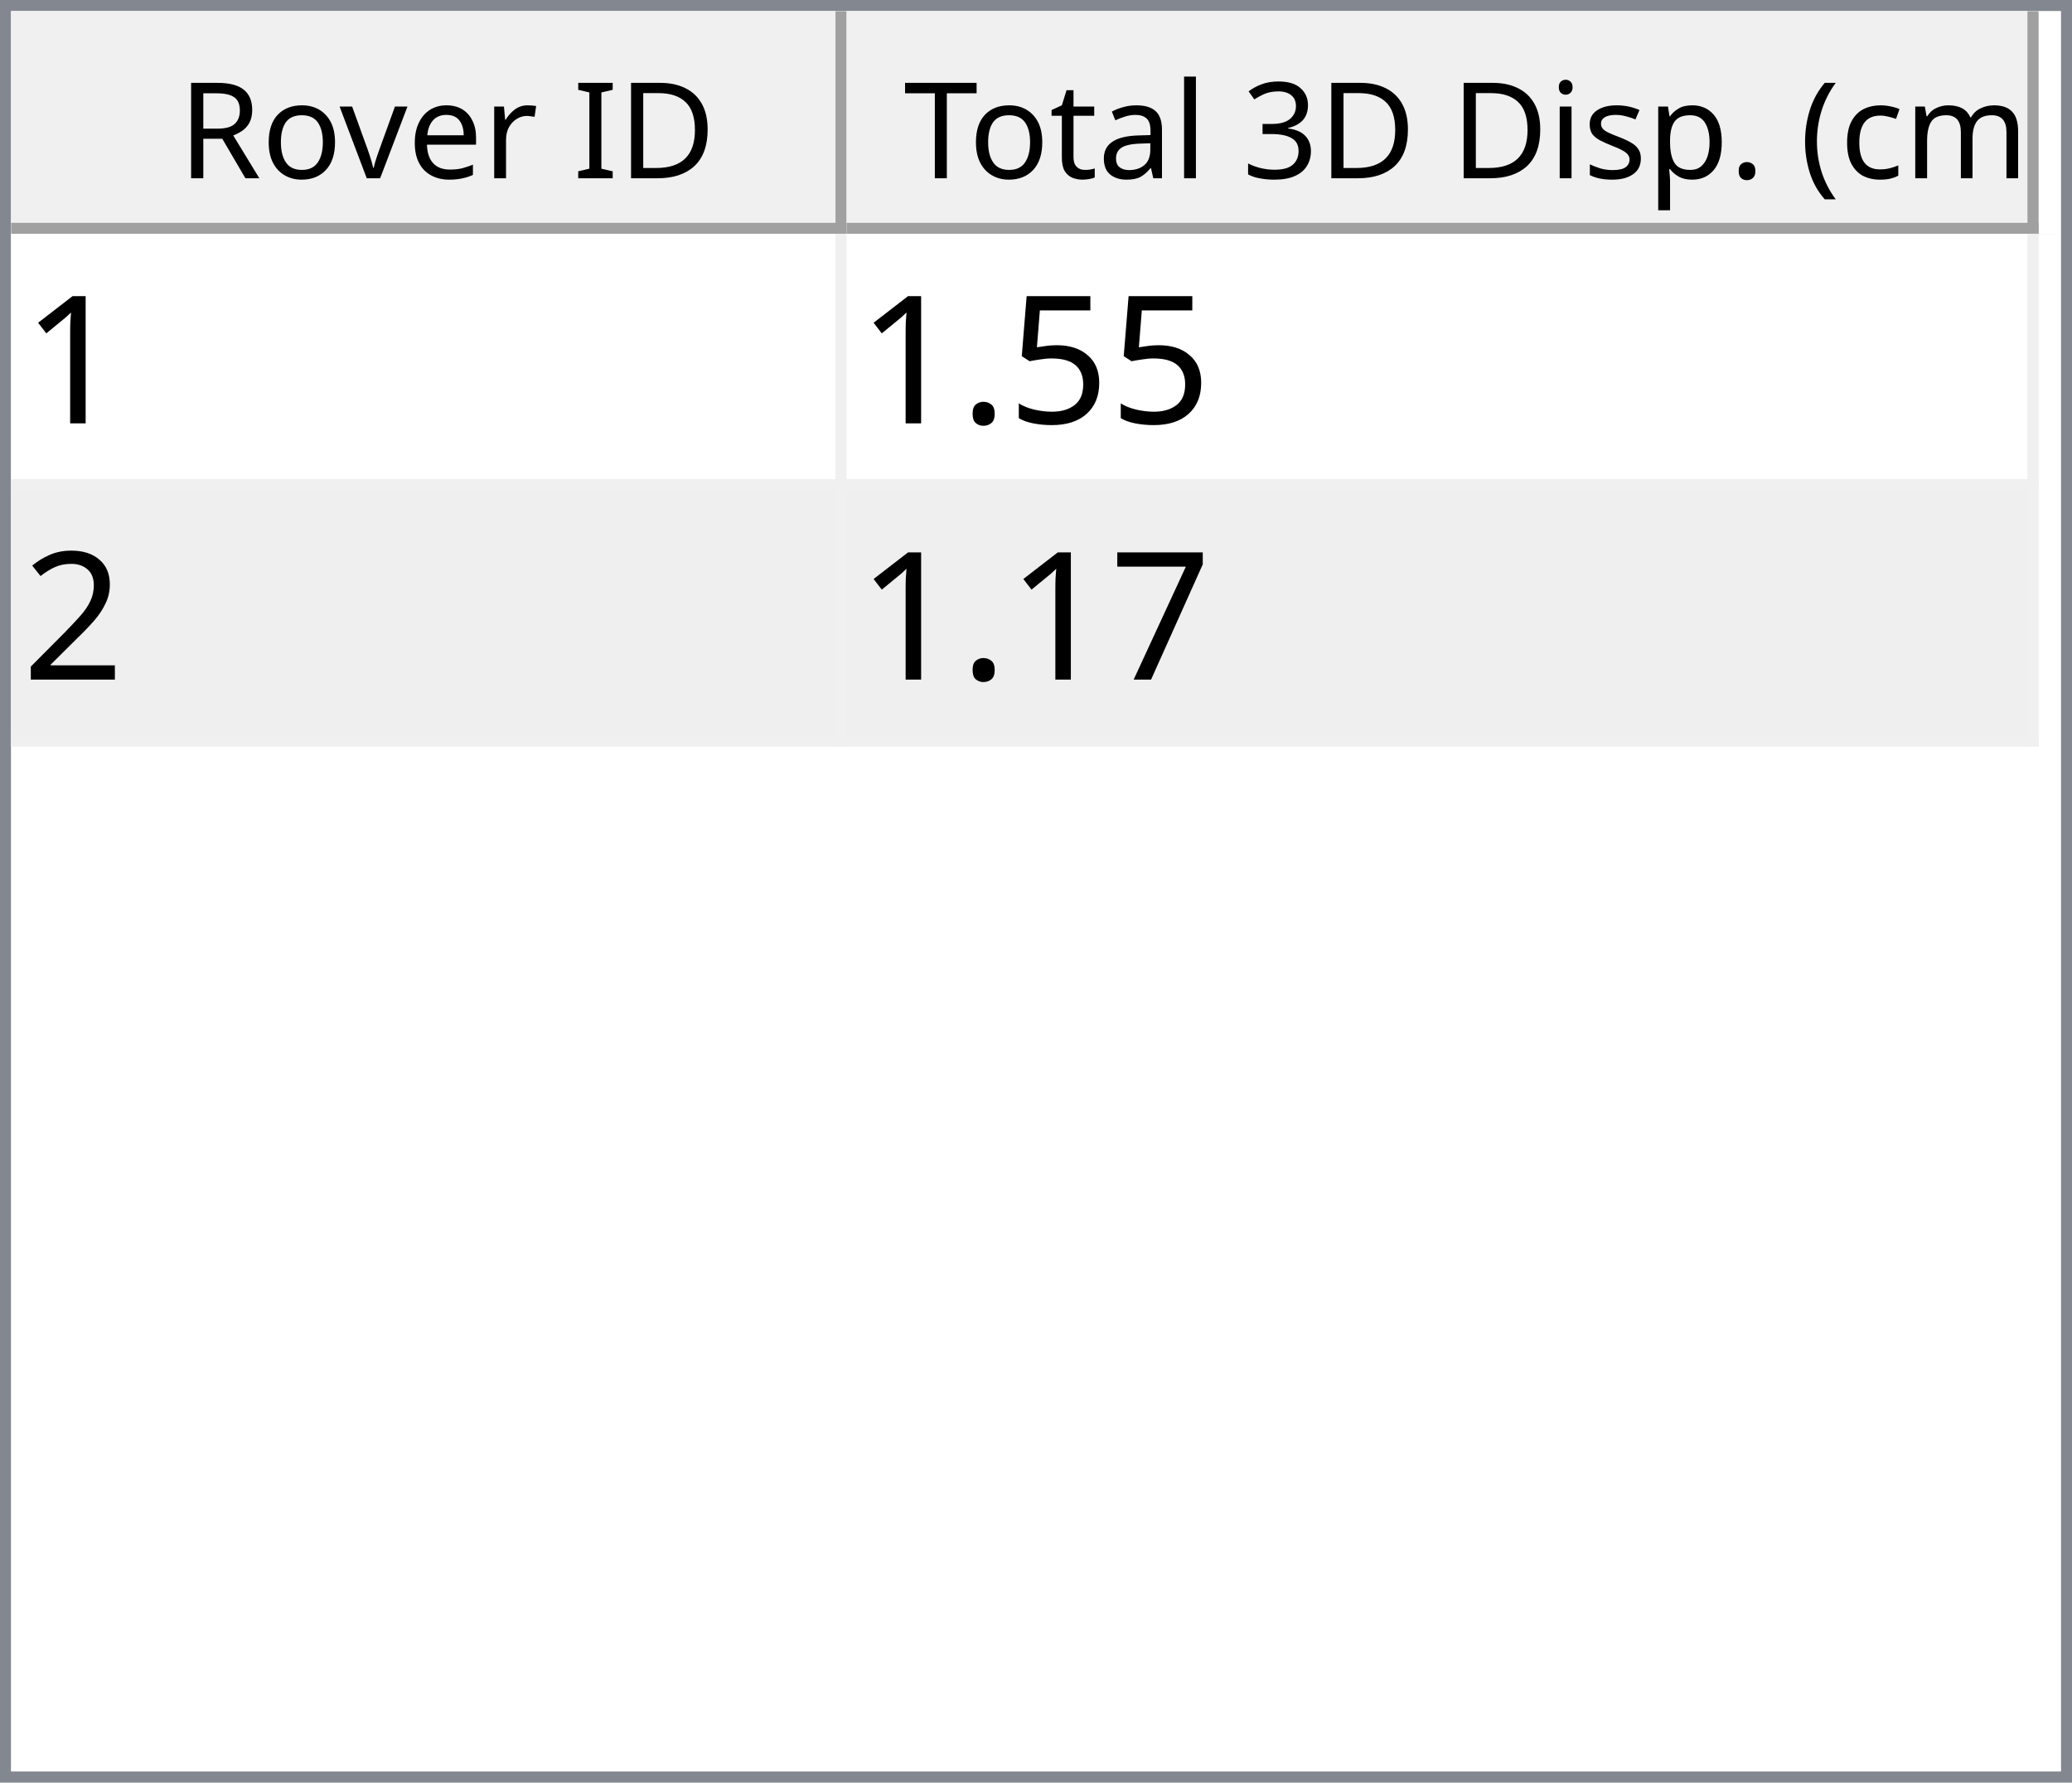
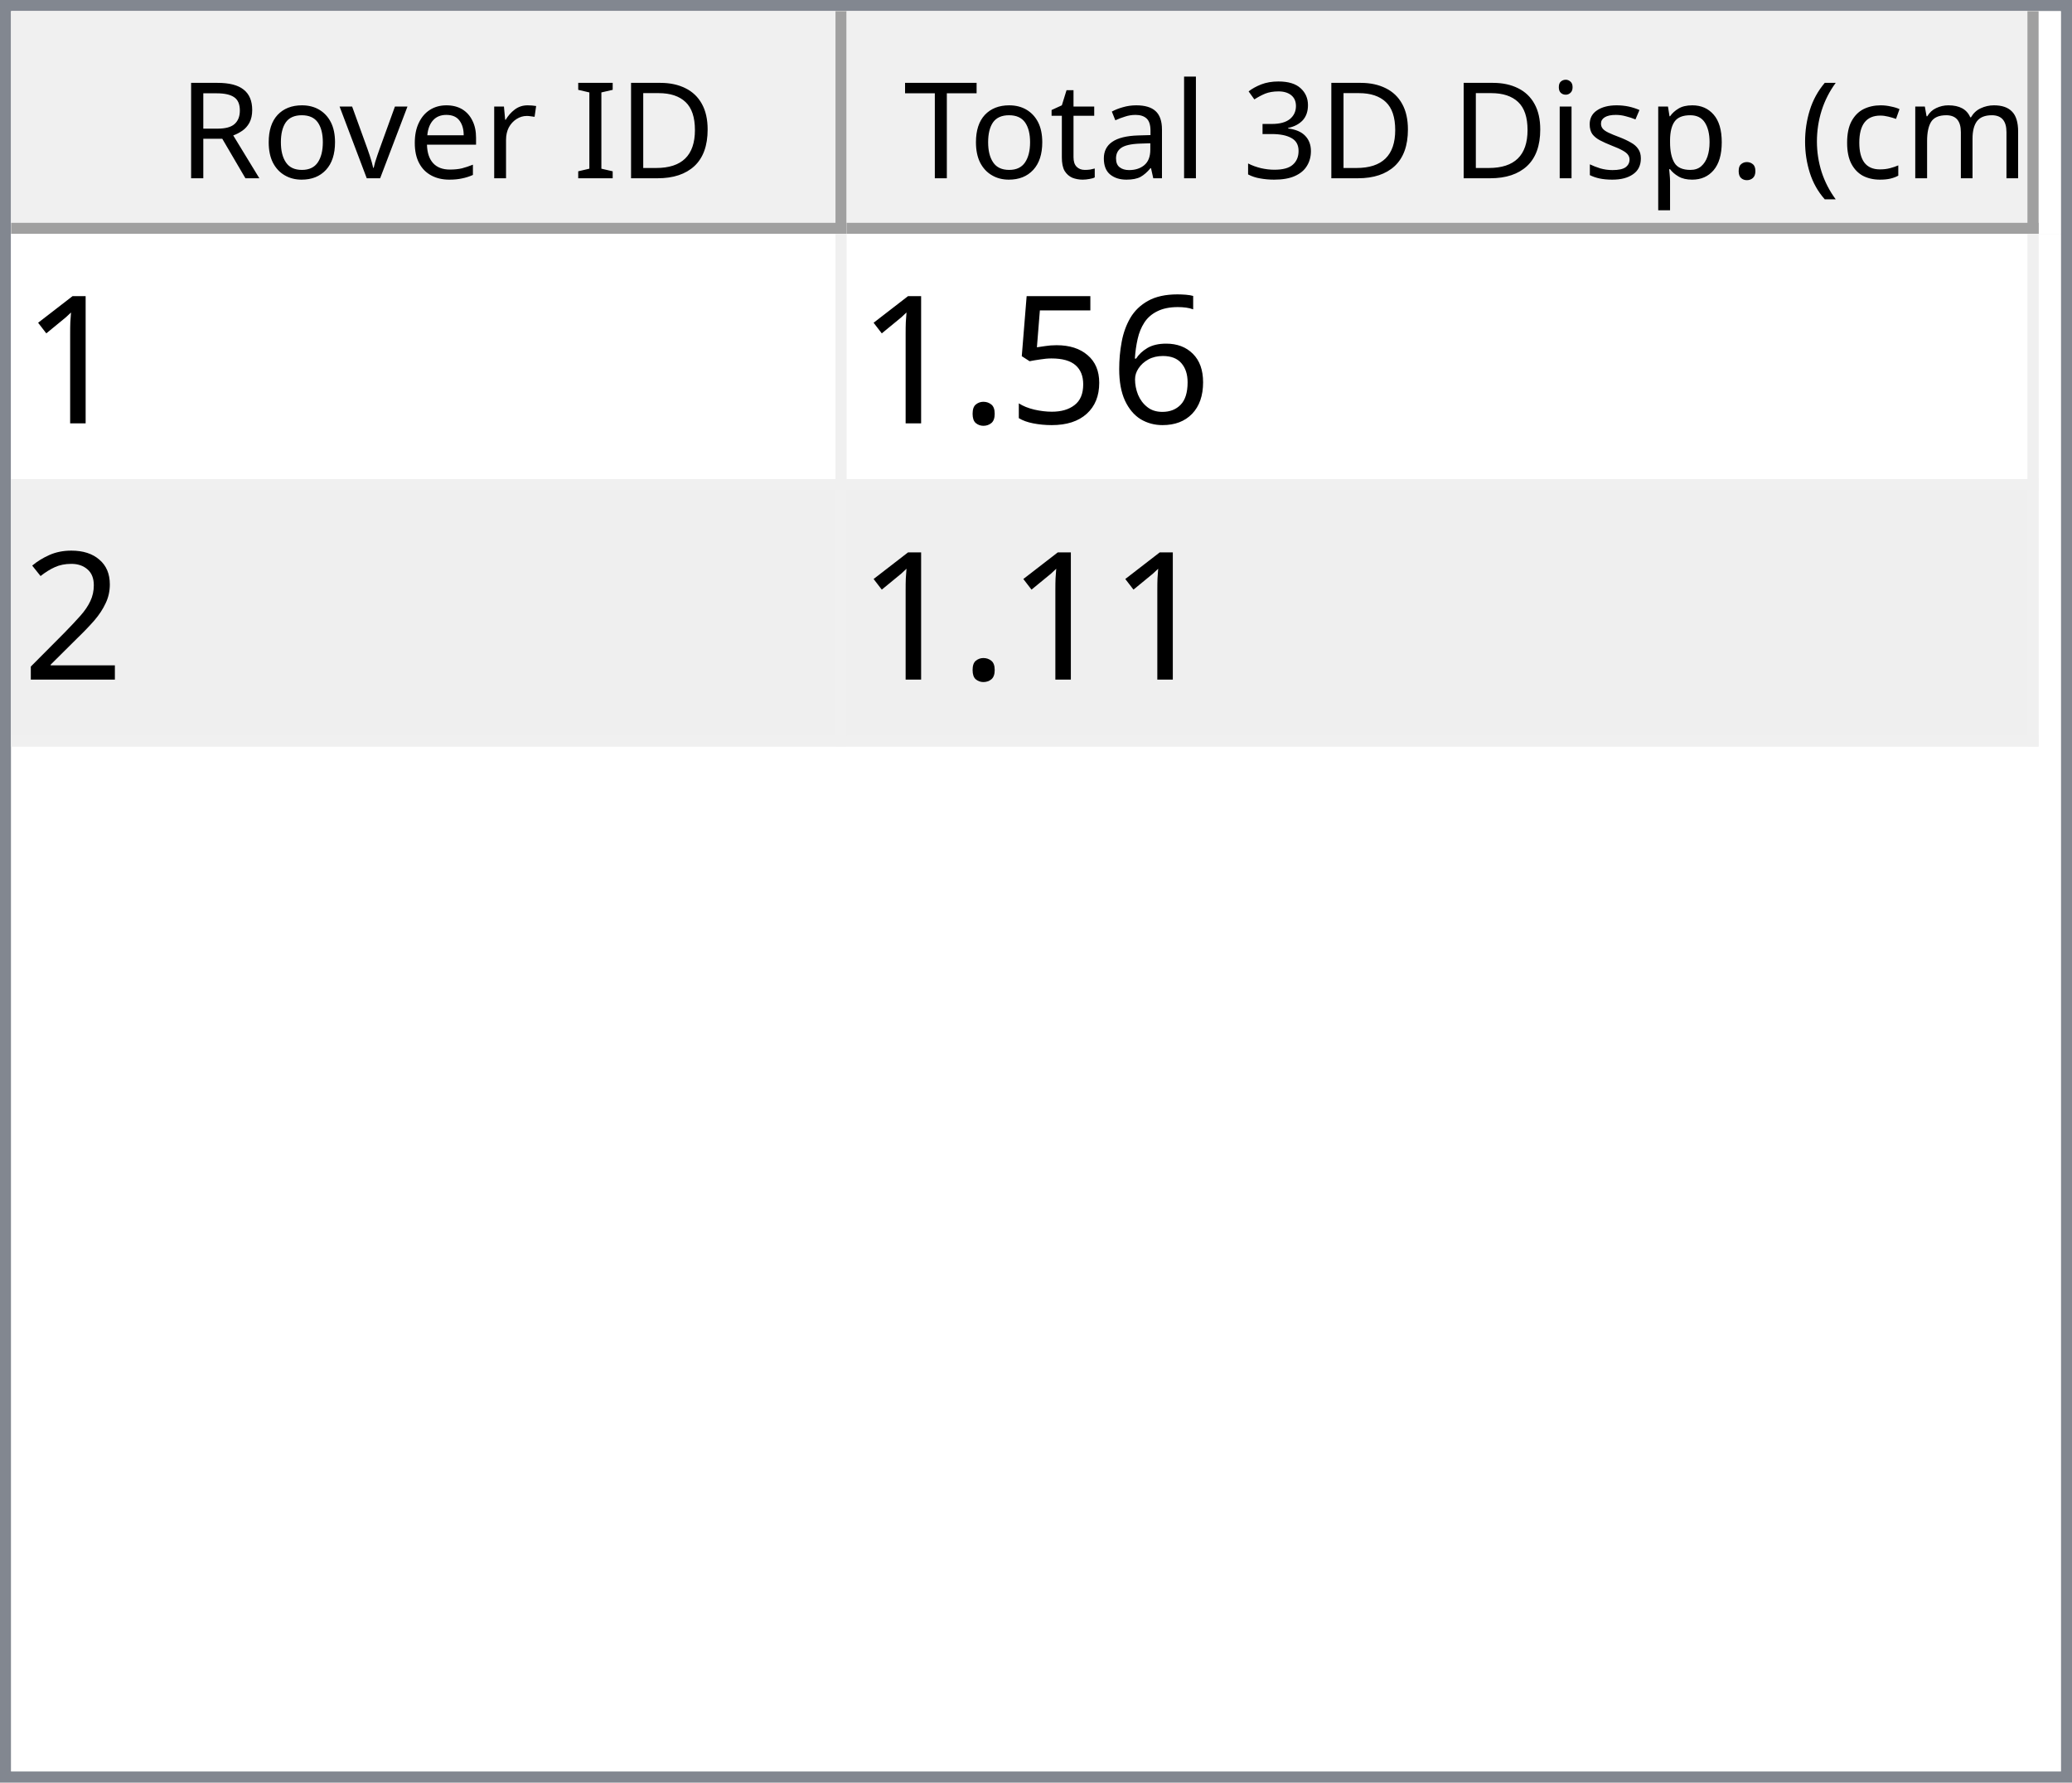
<svg xmlns="http://www.w3.org/2000/svg" style="fill-opacity:1; color-rendering:auto; color-interpolation:auto; text-rendering:auto; stroke:black; stroke-linecap:square; stroke-miterlimit:10; shape-rendering:auto; stroke-opacity:1; fill:black; stroke-dasharray:none; font-weight:normal; stroke-width:1; font-family:'Dialog'; font-style:normal; stroke-linejoin:miter; font-size:12px; stroke-dashoffset:0; image-rendering:auto;" width="186" height="160">
  <defs id="genericDefs" />
  <g>
    <defs id="defs1">
      <clipPath clipPathUnits="userSpaceOnUse" id="clipPath1">
        <path d="M0 0 L186 0 L186 160 L0 160 L0 0 Z" />
      </clipPath>
      <clipPath clipPathUnits="userSpaceOnUse" id="clipPath2">
        <path d="M0 0 L0 160 L186 160 L186 0 Z" />
      </clipPath>
      <clipPath clipPathUnits="userSpaceOnUse" id="clipPath3">
        <path d="M0 0 L0 20 L184 20 L184 0 Z" />
      </clipPath>
      <clipPath clipPathUnits="userSpaceOnUse" id="clipPath4">
        <path d="M0 0 L0 20 L75 20 L75 0 Z" />
      </clipPath>
      <clipPath clipPathUnits="userSpaceOnUse" id="clipPath5">
        <path d="M1 1 L1 19 L74 19 L74 1 Z" />
      </clipPath>
      <clipPath clipPathUnits="userSpaceOnUse" id="clipPath6">
        <path d="M0 0 L0 18 L73 18 L73 0 Z" />
      </clipPath>
      <clipPath clipPathUnits="userSpaceOnUse" id="clipPath7">
        <path d="M-0.5 -0.5 L-0.5 19.5 L74.5 19.5 L74.5 -0.5 Z" />
      </clipPath>
      <clipPath clipPathUnits="userSpaceOnUse" id="clipPath8">
        <path d="M0 0 L0 20 L107 20 L107 0 Z" />
      </clipPath>
      <clipPath clipPathUnits="userSpaceOnUse" id="clipPath9">
        <path d="M1 1 L1 19 L106 19 L106 1 Z" />
      </clipPath>
      <clipPath clipPathUnits="userSpaceOnUse" id="clipPath10">
        <path d="M0 0 L0 18 L105 18 L105 0 Z" />
      </clipPath>
      <clipPath clipPathUnits="userSpaceOnUse" id="clipPath11">
        <path d="M-0.5 -0.5 L-0.5 19.5 L106.5 19.5 L106.5 -0.5 Z" />
      </clipPath>
      <clipPath clipPathUnits="userSpaceOnUse" id="clipPath12">
        <path d="M0 0 L0 138 L184 138 L184 0 Z" />
      </clipPath>
      <clipPath clipPathUnits="userSpaceOnUse" id="clipPath13">
        <path d="M0 0 L0 46 L182 46 L182 0 Z" />
      </clipPath>
      <clipPath clipPathUnits="userSpaceOnUse" id="clipPath14">
        <path d="M-0.5 -0.5 L-0.5 45.5 L181.5 45.5 L181.5 -0.5 Z" />
      </clipPath>
      <clipPath clipPathUnits="userSpaceOnUse" id="clipPath15">
        <path d="M0 0 L0 22 L74 22 L74 0 Z" />
      </clipPath>
      <clipPath clipPathUnits="userSpaceOnUse" id="clipPath16">
        <path d="M0 0 L0 22 L106 22 L106 0 Z" />
      </clipPath>
      <font horiz-adv-x="64.551" id="font1">
        <font-face ascent="107.91" descent="25.098" units-per-em="100" style="font-style:normal; font-family:Segoe UI; font-weight:normal;" />
        <missing-glyph horiz-adv-x="64.551" d="M8.109 0 L8.109 68.266 L56.453 68.266 L56.453 0 L8.109 0 ZM15.328 7.234 L49.219 7.234 L49.219 61.031 L15.328 61.031 L15.328 7.234 Z" />
        <glyph unicode="D" horiz-adv-x="70.117" d="M9.188 0 L9.188 70.016 L28.516 70.016 Q65.531 70.016 65.531 35.891 Q65.531 19.672 55.25 9.836 Q44.969 0 27.734 0 L9.188 0 ZM17.391 62.594 L17.391 7.422 L27.828 7.422 Q41.609 7.422 49.273 14.797 Q56.938 22.172 56.938 35.688 Q56.938 62.594 28.328 62.594 L17.391 62.594 Z" />
        <glyph unicode="I" horiz-adv-x="26.611" d="M17.391 0 L9.188 0 L9.188 70.016 L17.391 70.016 L17.391 0 Z" />
        <glyph unicode=" " horiz-adv-x="27.393" d="" />
        <glyph unicode="r" horiz-adv-x="34.766" d="M34.188 41.891 Q32.078 43.5 28.125 43.5 Q23 43.5 19.555 38.672 Q16.109 33.844 16.109 25.484 L16.109 0 L8.109 0 L8.109 50 L16.109 50 L16.109 39.703 L16.312 39.703 Q18.016 44.969 21.531 47.922 Q25.047 50.875 29.391 50.875 Q32.516 50.875 34.188 50.203 L34.188 41.891 Z" />
        <glyph unicode="e" horiz-adv-x="52.295" d="M48.297 23 L12.984 23 Q13.188 14.656 17.484 10.109 Q21.781 5.562 29.297 5.562 Q37.75 5.562 44.828 11.141 L44.828 3.609 Q38.234 -1.172 27.391 -1.172 Q16.797 -1.172 10.742 5.641 Q4.688 12.453 4.688 24.812 Q4.688 36.469 11.305 43.82 Q17.922 51.172 27.734 51.172 Q37.547 51.172 42.922 44.828 Q48.297 38.484 48.297 27.203 L48.297 23 ZM40.094 29.781 Q40.047 36.719 36.75 40.578 Q33.453 44.438 27.594 44.438 Q21.922 44.438 17.969 40.383 Q14.016 36.328 13.094 29.781 L40.094 29.781 Z" />
        <glyph unicode="v" horiz-adv-x="47.9" d="M47.406 50 L27.484 0 L19.625 0 L0.688 50 L9.469 50 L22.172 13.672 Q23.578 9.672 23.922 6.688 L24.125 6.688 Q24.609 10.453 25.688 13.484 L38.969 50 L47.406 50 Z" />
        <glyph unicode="o" horiz-adv-x="58.594" d="M29 -1.172 Q17.922 -1.172 11.305 5.836 Q4.688 12.844 4.688 24.422 Q4.688 37.016 11.57 44.094 Q18.453 51.172 30.172 51.172 Q41.359 51.172 47.633 44.289 Q53.906 37.406 53.906 25.203 Q53.906 13.234 47.141 6.031 Q40.375 -1.172 29 -1.172 ZM29.594 44.438 Q21.875 44.438 17.383 39.188 Q12.891 33.938 12.891 24.703 Q12.891 15.828 17.43 10.695 Q21.969 5.562 29.594 5.562 Q37.359 5.562 41.531 10.594 Q45.703 15.625 45.703 24.906 Q45.703 34.281 41.531 39.359 Q37.359 44.438 29.594 44.438 Z" />
        <glyph unicode="R" horiz-adv-x="59.814" d="M59.375 0 L49.609 0 L37.891 19.625 Q36.281 22.359 34.766 24.289 Q33.25 26.219 31.664 27.438 Q30.078 28.656 28.25 29.219 Q26.422 29.781 24.125 29.781 L17.391 29.781 L17.391 0 L9.188 0 L9.188 70.016 L30.078 70.016 Q34.672 70.016 38.555 68.867 Q42.438 67.719 45.289 65.375 Q48.141 63.031 49.758 59.547 Q51.375 56.062 51.375 51.375 Q51.375 47.703 50.273 44.656 Q49.172 41.609 47.148 39.211 Q45.125 36.812 42.266 35.133 Q39.406 33.453 35.844 32.516 L35.844 32.328 Q37.594 31.547 38.891 30.547 Q40.188 29.547 41.359 28.18 Q42.531 26.812 43.68 25.078 Q44.828 23.344 46.234 21.047 L59.375 0 ZM17.391 62.594 L17.391 37.203 L28.516 37.203 Q31.594 37.203 34.203 38.133 Q36.812 39.062 38.719 40.797 Q40.625 42.531 41.703 45.047 Q42.781 47.562 42.781 50.688 Q42.781 56.297 39.141 59.445 Q35.5 62.594 28.609 62.594 L17.391 62.594 Z" />
        <glyph unicode=")" horiz-adv-x="30.176" d="M8.297 -15.922 L1.172 -15.922 Q16.406 2.344 16.406 26.812 Q16.406 51.469 1.078 70.016 L8.297 70.016 Q23.531 52.156 23.531 26.703 Q23.531 1.375 8.297 -15.922 Z" />
        <glyph unicode="m" horiz-adv-x="86.133" d="M79.109 0 L71.094 0 L71.094 28.719 Q71.094 37.016 68.531 40.727 Q65.969 44.438 59.906 44.438 Q54.781 44.438 51.195 39.75 Q47.609 35.062 47.609 28.516 L47.609 0 L39.594 0 L39.594 29.688 Q39.594 44.438 28.219 44.438 Q22.953 44.438 19.531 40.016 Q16.109 35.594 16.109 28.516 L16.109 0 L8.109 0 L8.109 50 L16.109 50 L16.109 42.094 L16.312 42.094 Q21.625 51.172 31.844 51.172 Q36.969 51.172 40.773 48.312 Q44.578 45.453 46 40.828 Q51.562 51.172 62.594 51.172 Q79.109 51.172 79.109 30.812 L79.109 0 Z" />
        <glyph unicode="c" horiz-adv-x="46.191" d="M42.188 2.297 Q36.422 -1.172 28.516 -1.172 Q17.828 -1.172 11.258 5.789 Q4.688 12.75 4.688 23.828 Q4.688 36.188 11.766 43.68 Q18.844 51.172 30.672 51.172 Q37.25 51.172 42.281 48.734 L42.281 40.531 Q36.719 44.438 30.375 44.438 Q22.703 44.438 17.797 38.945 Q12.891 33.453 12.891 24.516 Q12.891 15.719 17.508 10.641 Q22.125 5.562 29.891 5.562 Q36.422 5.562 42.188 9.906 L42.188 2.297 Z" />
        <glyph unicode="(" horiz-adv-x="30.176" d="M29.109 -15.922 L21.969 -15.922 Q6.844 1.375 6.844 26.703 Q6.844 52.156 21.969 70.016 L29.203 70.016 Q13.875 51.469 13.875 26.812 Q13.875 2.344 29.109 -15.922 Z" />
        <glyph unicode="." horiz-adv-x="21.68" d="M10.891 -1.078 Q8.641 -1.078 7.055 0.539 Q5.469 2.156 5.469 4.391 Q5.469 6.641 7.055 8.273 Q8.641 9.906 10.891 9.906 Q13.188 9.906 14.797 8.273 Q16.406 6.641 16.406 4.391 Q16.406 2.156 14.797 0.539 Q13.188 -1.078 10.891 -1.078 Z" />
        <glyph unicode="p" horiz-adv-x="58.789" d="M16.312 7.234 L16.109 7.234 L16.109 -23 L8.109 -23 L8.109 50 L16.109 50 L16.109 41.219 L16.312 41.219 Q22.219 51.172 33.594 51.172 Q43.266 51.172 48.688 44.461 Q54.109 37.75 54.109 26.469 Q54.109 13.922 48 6.375 Q41.891 -1.172 31.297 -1.172 Q21.578 -1.172 16.312 7.234 ZM16.109 27.391 L16.109 20.406 Q16.109 14.203 20.141 9.883 Q24.172 5.562 30.375 5.562 Q37.641 5.562 41.773 11.133 Q45.906 16.703 45.906 26.609 Q45.906 34.969 42.047 39.703 Q38.188 44.438 31.594 44.438 Q24.609 44.438 20.359 39.578 Q16.109 34.719 16.109 27.391 Z" />
        <glyph unicode="s" horiz-adv-x="42.432" d="M5.078 1.812 L5.078 10.406 Q11.625 5.562 19.484 5.562 Q30.031 5.562 30.031 12.594 Q30.031 14.594 29.125 15.992 Q28.219 17.391 26.68 18.461 Q25.141 19.531 23.07 20.383 Q21 21.234 18.609 22.172 Q15.281 23.484 12.766 24.828 Q10.25 26.172 8.57 27.859 Q6.891 29.547 6.031 31.695 Q5.172 33.844 5.172 36.719 Q5.172 40.234 6.789 42.945 Q8.406 45.656 11.086 47.484 Q13.766 49.312 17.211 50.242 Q20.656 51.172 24.312 51.172 Q30.812 51.172 35.938 48.922 L35.938 40.828 Q30.422 44.438 23.25 44.438 Q21 44.438 19.195 43.922 Q17.391 43.406 16.094 42.477 Q14.797 41.547 14.086 40.258 Q13.375 38.969 13.375 37.406 Q13.375 35.453 14.086 34.133 Q14.797 32.812 16.164 31.789 Q17.531 30.766 19.484 29.938 Q21.438 29.109 23.922 28.125 Q27.25 26.859 29.883 25.516 Q32.516 24.172 34.375 22.484 Q36.234 20.797 37.234 18.602 Q38.234 16.406 38.234 13.375 Q38.234 9.672 36.602 6.938 Q34.969 4.203 32.234 2.398 Q29.5 0.594 25.93 -0.289 Q22.359 -1.172 18.453 -1.172 Q10.75 -1.172 5.078 1.812 Z" />
        <glyph unicode="i" horiz-adv-x="24.219" d="M12.203 62.703 Q10.062 62.703 8.547 64.164 Q7.031 65.625 7.031 67.875 Q7.031 70.125 8.547 71.609 Q10.062 73.094 12.203 73.094 Q14.406 73.094 15.945 71.609 Q17.484 70.125 17.484 67.875 Q17.484 65.719 15.945 64.211 Q14.406 62.703 12.203 62.703 ZM16.109 0 L8.109 0 L8.109 50 L16.109 50 L16.109 0 Z" />
        <glyph unicode="3" horiz-adv-x="53.906" d="M46.531 19.828 Q46.531 15.094 44.75 11.211 Q42.969 7.328 39.719 4.57 Q36.469 1.812 31.93 0.297 Q27.391 -1.219 21.922 -1.219 Q11.922 -1.219 6 2.594 L6 11.188 Q13.094 5.609 22.219 5.609 Q25.875 5.609 28.828 6.539 Q31.781 7.469 33.906 9.227 Q36.031 10.984 37.18 13.477 Q38.328 15.969 38.328 19.094 Q38.328 32.812 18.797 32.812 L12.984 32.812 L12.984 39.594 L18.5 39.594 Q35.797 39.594 35.797 52.484 Q35.797 64.406 22.609 64.406 Q15.188 64.406 8.688 59.422 L8.688 67.188 Q15.375 71.188 24.609 71.188 Q29 71.188 32.57 69.969 Q36.141 68.75 38.68 66.555 Q41.219 64.359 42.609 61.281 Q44 58.203 44 54.5 Q44 40.672 30.031 36.719 L30.031 36.531 Q33.594 36.141 36.625 34.797 Q39.656 33.453 41.852 31.305 Q44.047 29.156 45.289 26.25 Q46.531 23.344 46.531 19.828 Z" />
        <glyph unicode="l" horiz-adv-x="24.219" d="M16.109 0 L8.109 0 L8.109 74.031 L16.109 74.031 L16.109 0 Z" />
        <glyph unicode="a" horiz-adv-x="50.879" d="M43.891 0 L35.891 0 L35.891 7.812 L35.688 7.812 Q30.469 -1.172 20.312 -1.172 Q12.844 -1.172 8.617 2.781 Q4.391 6.734 4.391 13.281 Q4.391 27.297 20.906 29.594 L35.891 31.688 Q35.891 44.438 25.594 44.438 Q16.547 44.438 9.281 38.281 L9.281 46.484 Q16.656 51.172 26.266 51.172 Q43.891 51.172 43.891 32.516 L43.891 0 ZM35.891 25.297 L23.828 23.641 Q18.266 22.859 15.43 20.875 Q12.594 18.891 12.594 13.875 Q12.594 10.203 15.211 7.883 Q17.828 5.562 22.172 5.562 Q28.125 5.562 32.008 9.742 Q35.891 13.922 35.891 20.312 L35.891 25.297 Z" />
        <glyph unicode="t" horiz-adv-x="33.887" d="M31.297 0.484 Q28.469 -1.078 23.828 -1.078 Q10.688 -1.078 10.688 13.578 L10.688 43.172 L2.094 43.172 L2.094 50 L10.688 50 L10.688 62.203 L18.703 64.797 L18.703 50 L31.297 50 L31.297 43.172 L18.703 43.172 L18.703 14.984 Q18.703 9.969 20.414 7.82 Q22.125 5.672 26.078 5.672 Q29.109 5.672 31.297 7.328 L31.297 0.484 Z" />
        <glyph unicode="T" horiz-adv-x="52.393" d="M50.594 62.594 L30.375 62.594 L30.375 0 L22.172 0 L22.172 62.594 L2 62.594 L2 70.016 L50.594 70.016 L50.594 62.594 Z" />
      </font>
      <font horiz-adv-x="75.0" id="font2">
        <font-face ascent="100.537" descent="21.973" units-per-em="100" style="font-style:normal; font-family:sans-serif; font-weight:normal;" />
        <missing-glyph horiz-adv-x="75.0" d="M12.5 0 L12.5 62.5 L62.5 62.5 L62.5 0 L12.5 0 ZM14.062 1.562 L60.938 1.562 L60.938 60.938 L14.062 60.938 L14.062 1.562 Z" />
        <glyph unicode="1" horiz-adv-x="55.615" d="M37.25 0 L28.469 0 L28.469 56 Q25.297 52.984 20.141 49.953 Q14.984 46.922 10.891 45.406 L10.891 53.906 Q18.266 57.375 23.781 62.305 Q29.297 67.234 31.594 71.875 L37.25 71.875 L37.25 0 Z" />
+         <glyph unicode="6" horiz-adv-x="55.615" d="M49.75 54.047 L41.016 53.375 Q39.844 58.547 37.703 60.891 Q34.125 64.656 28.906 64.656 Q24.703 64.656 21.531 62.312 Q17.391 59.281 14.992 53.469 Q12.594 47.656 12.5 36.922 Q15.672 41.75 20.266 44.094 Q24.859 46.438 29.891 46.438 Q38.672 46.438 44.852 39.969 Q51.031 33.5 51.031 23.25 Q51.031 16.5 48.125 10.719 Q45.219 4.938 40.141 1.859 Q35.062 -1.219 28.609 -1.219 Q17.625 -1.219 10.695 6.859 Q3.766 14.938 3.766 33.5 Q3.766 54.25 11.422 63.672 Q18.109 71.875 29.438 71.875 Q37.891 71.875 43.289 67.141 Q48.688 62.406 49.75 54.047 ZM13.875 23.188 Q13.875 18.656 15.797 14.508 Q17.719 10.359 21.188 8.18 Q24.656 6 28.469 6 Q34.031 6 38.039 10.492 Q42.047 14.984 42.047 22.703 Q42.047 30.125 38.086 34.398 Q34.125 38.672 28.125 38.672 Q22.172 38.672 18.023 34.398 Q13.875 30.125 13.875 23.188 Z" />
        <glyph unicode="5" horiz-adv-x="55.615" d="M4.156 18.75 L13.375 19.531 Q14.406 12.797 18.141 9.398 Q21.875 6 27.156 6 Q33.5 6 37.891 10.789 Q42.281 15.578 42.281 23.484 Q42.281 31 38.062 35.352 Q33.844 39.703 27 39.703 Q22.75 39.703 19.336 37.773 Q15.922 35.844 13.969 32.766 L5.719 33.844 L12.641 70.609 L48.25 70.609 L48.25 62.203 L19.672 62.203 L15.828 42.969 Q22.266 47.469 29.344 47.469 Q38.719 47.469 45.164 40.969 Q51.609 34.469 51.609 24.266 Q51.609 14.547 45.953 7.469 Q39.062 -1.219 27.156 -1.219 Q17.391 -1.219 11.211 4.25 Q5.031 9.719 4.156 18.75 Z" />
        <glyph unicode="." horiz-adv-x="27.783" d="M9.078 0 L9.078 10.016 L19.094 10.016 L19.094 0 L9.078 0 Z" />
        <glyph unicode="2" horiz-adv-x="55.615" d="M50.344 8.453 L50.344 0 L3.031 0 Q2.938 3.172 4.047 6.109 Q5.859 10.938 9.836 15.625 Q13.812 20.312 21.344 26.469 Q33.016 36.031 37.117 41.625 Q41.219 47.219 41.219 52.203 Q41.219 57.422 37.477 61.008 Q33.734 64.594 27.734 64.594 Q21.391 64.594 17.578 60.789 Q13.766 56.984 13.719 50.25 L4.688 51.172 Q5.609 61.281 11.664 66.578 Q17.719 71.875 27.938 71.875 Q38.234 71.875 44.242 66.164 Q50.25 60.453 50.25 52 Q50.25 47.703 48.492 43.555 Q46.734 39.406 42.656 34.812 Q38.578 30.219 29.109 22.219 Q21.188 15.578 18.945 13.211 Q16.703 10.844 15.234 8.453 L50.344 8.453 Z" />
-         <glyph unicode="7" horiz-adv-x="55.615" d="M4.734 62.203 L4.734 70.656 L51.078 70.656 L51.078 63.812 Q44.234 56.547 37.523 44.484 Q30.812 32.422 27.156 19.672 Q24.516 10.688 23.781 0 L14.75 0 Q14.891 8.453 18.062 20.414 Q21.234 32.375 27.172 43.484 Q33.109 54.594 39.797 62.203 L4.734 62.203 Z" />
      </font>
    </defs>
    <g style="fill:white; stroke:white;">
      <rect x="0" y="0" width="186" style="clip-path:url(#clipPath1); stroke:none;" height="160" />
    </g>
    <g style="fill:white; text-rendering:optimizeSpeed; color-rendering:optimizeSpeed; image-rendering:optimizeSpeed; shape-rendering:crispEdges; stroke:white; color-interpolation:sRGB;">
      <rect x="0" width="186" height="160" y="0" style="stroke:none;" />
      <path style="stroke:none;" d="M0 160 L186 160 L186 0 L0 0 Z" />
    </g>
    <g style="fill:rgb(240,240,240); font-family:'Segoe UI'; stroke:rgb(240,240,240);">
      <rect x="0" y="0" width="186" style="clip-path:url(#clipPath2); stroke:none;" height="160" />
    </g>
    <g style="fill:rgb(130,135,144); font-family:'Segoe UI'; stroke:rgb(130,135,144);">
      <path d="M0 0 L186 0 L186 160 L0 160 L0 0 ZM1 1 L185 1 L185 159 L1 159 L1 1 Z" style="fill-rule:evenodd; clip-path:url(#clipPath2); stroke:none;" />
    </g>
    <g style="fill:white; font-family:'Segoe UI'; stroke:white;" transform="translate(1,1)">
      <rect x="0" y="0" width="184" style="clip-path:url(#clipPath3); stroke:none;" height="20" />
    </g>
    <g style="fill:rgb(240,240,240); font-family:'Segoe UI'; stroke:rgb(240,240,240);" transform="translate(1,1)">
      <rect x="0" y="0" width="75" style="clip-path:url(#clipPath4); stroke:none;" height="20" />
    </g>
    <g style="font-family:'Segoe UI';" transform="translate(2,2)">
      <text x="14" xml:space="preserve" y="14" style="clip-path:url(#clipPath6); stroke:none;">Rover ID</text>
    </g>
    <g style="fill:rgb(160,160,160); font-family:'Segoe UI'; stroke:rgb(160,160,160); stroke-linejoin:bevel;" transform="translate(1.5,1.5)">
      <line x1="74" x2="74" y1="0" style="fill:none; clip-path:url(#clipPath7);" y2="19" />
    </g>
    <g style="fill:rgb(160,160,160); font-family:'Segoe UI'; stroke:rgb(160,160,160); stroke-linejoin:bevel;" transform="matrix(1,0,0,1,1,1) translate(0.5,0.5)">
      <line x1="0" x2="74" y1="19" style="fill:none; clip-path:url(#clipPath7);" y2="19" />
    </g>
    <g style="fill:rgb(240,240,240); font-family:'Segoe UI'; stroke:rgb(240,240,240);" transform="translate(76,1)">
      <rect x="0" y="0" width="107" style="clip-path:url(#clipPath8); stroke:none;" height="20" />
    </g>
    <g style="font-family:'Segoe UI';" transform="translate(77,2)">
      <text x="1" xml:space="preserve" y="14" style="clip-path:url(#clipPath10); stroke:none;"> Total 3D Disp. (cm)</text>
    </g>
    <g style="fill:rgb(160,160,160); font-family:'Segoe UI'; stroke:rgb(160,160,160); stroke-linejoin:bevel;" transform="translate(76.5,1.5)">
      <line x1="106" x2="106" y1="0" style="fill:none; clip-path:url(#clipPath11);" y2="19" />
    </g>
    <g style="fill:rgb(160,160,160); font-family:'Segoe UI'; stroke:rgb(160,160,160); stroke-linejoin:bevel;" transform="matrix(1,0,0,1,76,1) translate(0.5,0.5)">
      <line x1="0" x2="106" y1="19" style="fill:none; clip-path:url(#clipPath11);" y2="19" />
    </g>
    <g style="fill:white; font-family:'Segoe UI'; stroke:white;" transform="translate(1,21)">
      <rect x="0" y="0" width="184" style="clip-path:url(#clipPath12); stroke:none;" height="138" />
    </g>
    <g style="fill:rgb(240,240,240); font-size:16px; font-family:sans-serif; stroke:rgb(240,240,240);" transform="translate(1,21)">
      <rect x="0" y="0" width="182" style="clip-path:url(#clipPath13); stroke:none;" height="46" />
      <line transform="translate(0.5,0.5)" x1="0" x2="181" y1="22" style="clip-path:url(#clipPath14); fill:none; stroke-linejoin:bevel;" y2="22" />
    </g>
    <g transform="matrix(1,0,0,1,1,21) translate(0.5,0.5)" style="fill:rgb(240,240,240); font-size:16px; font-family:sans-serif; stroke:rgb(240,240,240); stroke-linejoin:bevel;">
      <line x1="0" x2="181" y1="45" style="fill:none; clip-path:url(#clipPath14);" y2="45" />
    </g>
    <g transform="matrix(1,0,0,1,1,21) translate(0.5,0.5)" style="fill:rgb(240,240,240); font-size:16px; font-family:sans-serif; stroke:rgb(240,240,240); stroke-linejoin:bevel;">
      <line x1="74" x2="74" y1="0" style="fill:none; clip-path:url(#clipPath14);" y2="45" />
    </g>
    <g transform="matrix(1,0,0,1,1,21) translate(0.5,0.5)" style="fill:rgb(240,240,240); font-size:16px; font-family:sans-serif; stroke:rgb(240,240,240); stroke-linejoin:bevel;">
      <line x1="181" x2="181" y1="0" style="fill:none; clip-path:url(#clipPath14);" y2="45" />
    </g>
    <g style="fill:white; font-size:16px; font-family:sans-serif; stroke:white;" transform="matrix(1,0,0,1,1,21)">
      <rect x="0" y="0" width="74" style="clip-path:url(#clipPath15); stroke:none;" height="22" />
      <text x="1" y="17" style="fill:black; clip-path:url(#clipPath15); stroke:none;" xml:space="preserve">1</text>
    </g>
    <g style="fill:white; font-size:16px; font-family:sans-serif; stroke:white;" transform="matrix(1,0,0,1,1,21) translate(75,0)">
      <rect x="0" y="0" width="106" style="clip-path:url(#clipPath16); stroke:none;" height="22" />
-       <text x="1" y="17" style="fill:black; clip-path:url(#clipPath16); stroke:none;" xml:space="preserve">1.55</text>
+       <text x="1" y="17" style="fill:black; clip-path:url(#clipPath16); stroke:none;" xml:space="preserve">1.56</text>
    </g>
    <g style="fill:rgb(239,239,239); font-size:16px; font-family:sans-serif; stroke:rgb(239,239,239);" transform="matrix(1,0,0,1,1,21) translate(0,23)">
      <rect x="0" y="0" width="74" style="clip-path:url(#clipPath15); stroke:none;" height="22" />
      <text x="1" y="17" style="fill:black; clip-path:url(#clipPath15); stroke:none;" xml:space="preserve">2</text>
    </g>
    <g style="fill:rgb(239,239,239); font-size:16px; font-family:sans-serif; stroke:rgb(239,239,239);" transform="matrix(1,0,0,1,1,21) translate(75,23)">
      <rect x="0" y="0" width="106" style="clip-path:url(#clipPath16); stroke:none;" height="22" />
-       <text x="1" y="17" style="fill:black; clip-path:url(#clipPath16); stroke:none;" xml:space="preserve">1.17</text>
+       <text x="1" y="17" style="fill:black; clip-path:url(#clipPath16); stroke:none;" xml:space="preserve">1.11</text>
    </g>
  </g>
</svg>
